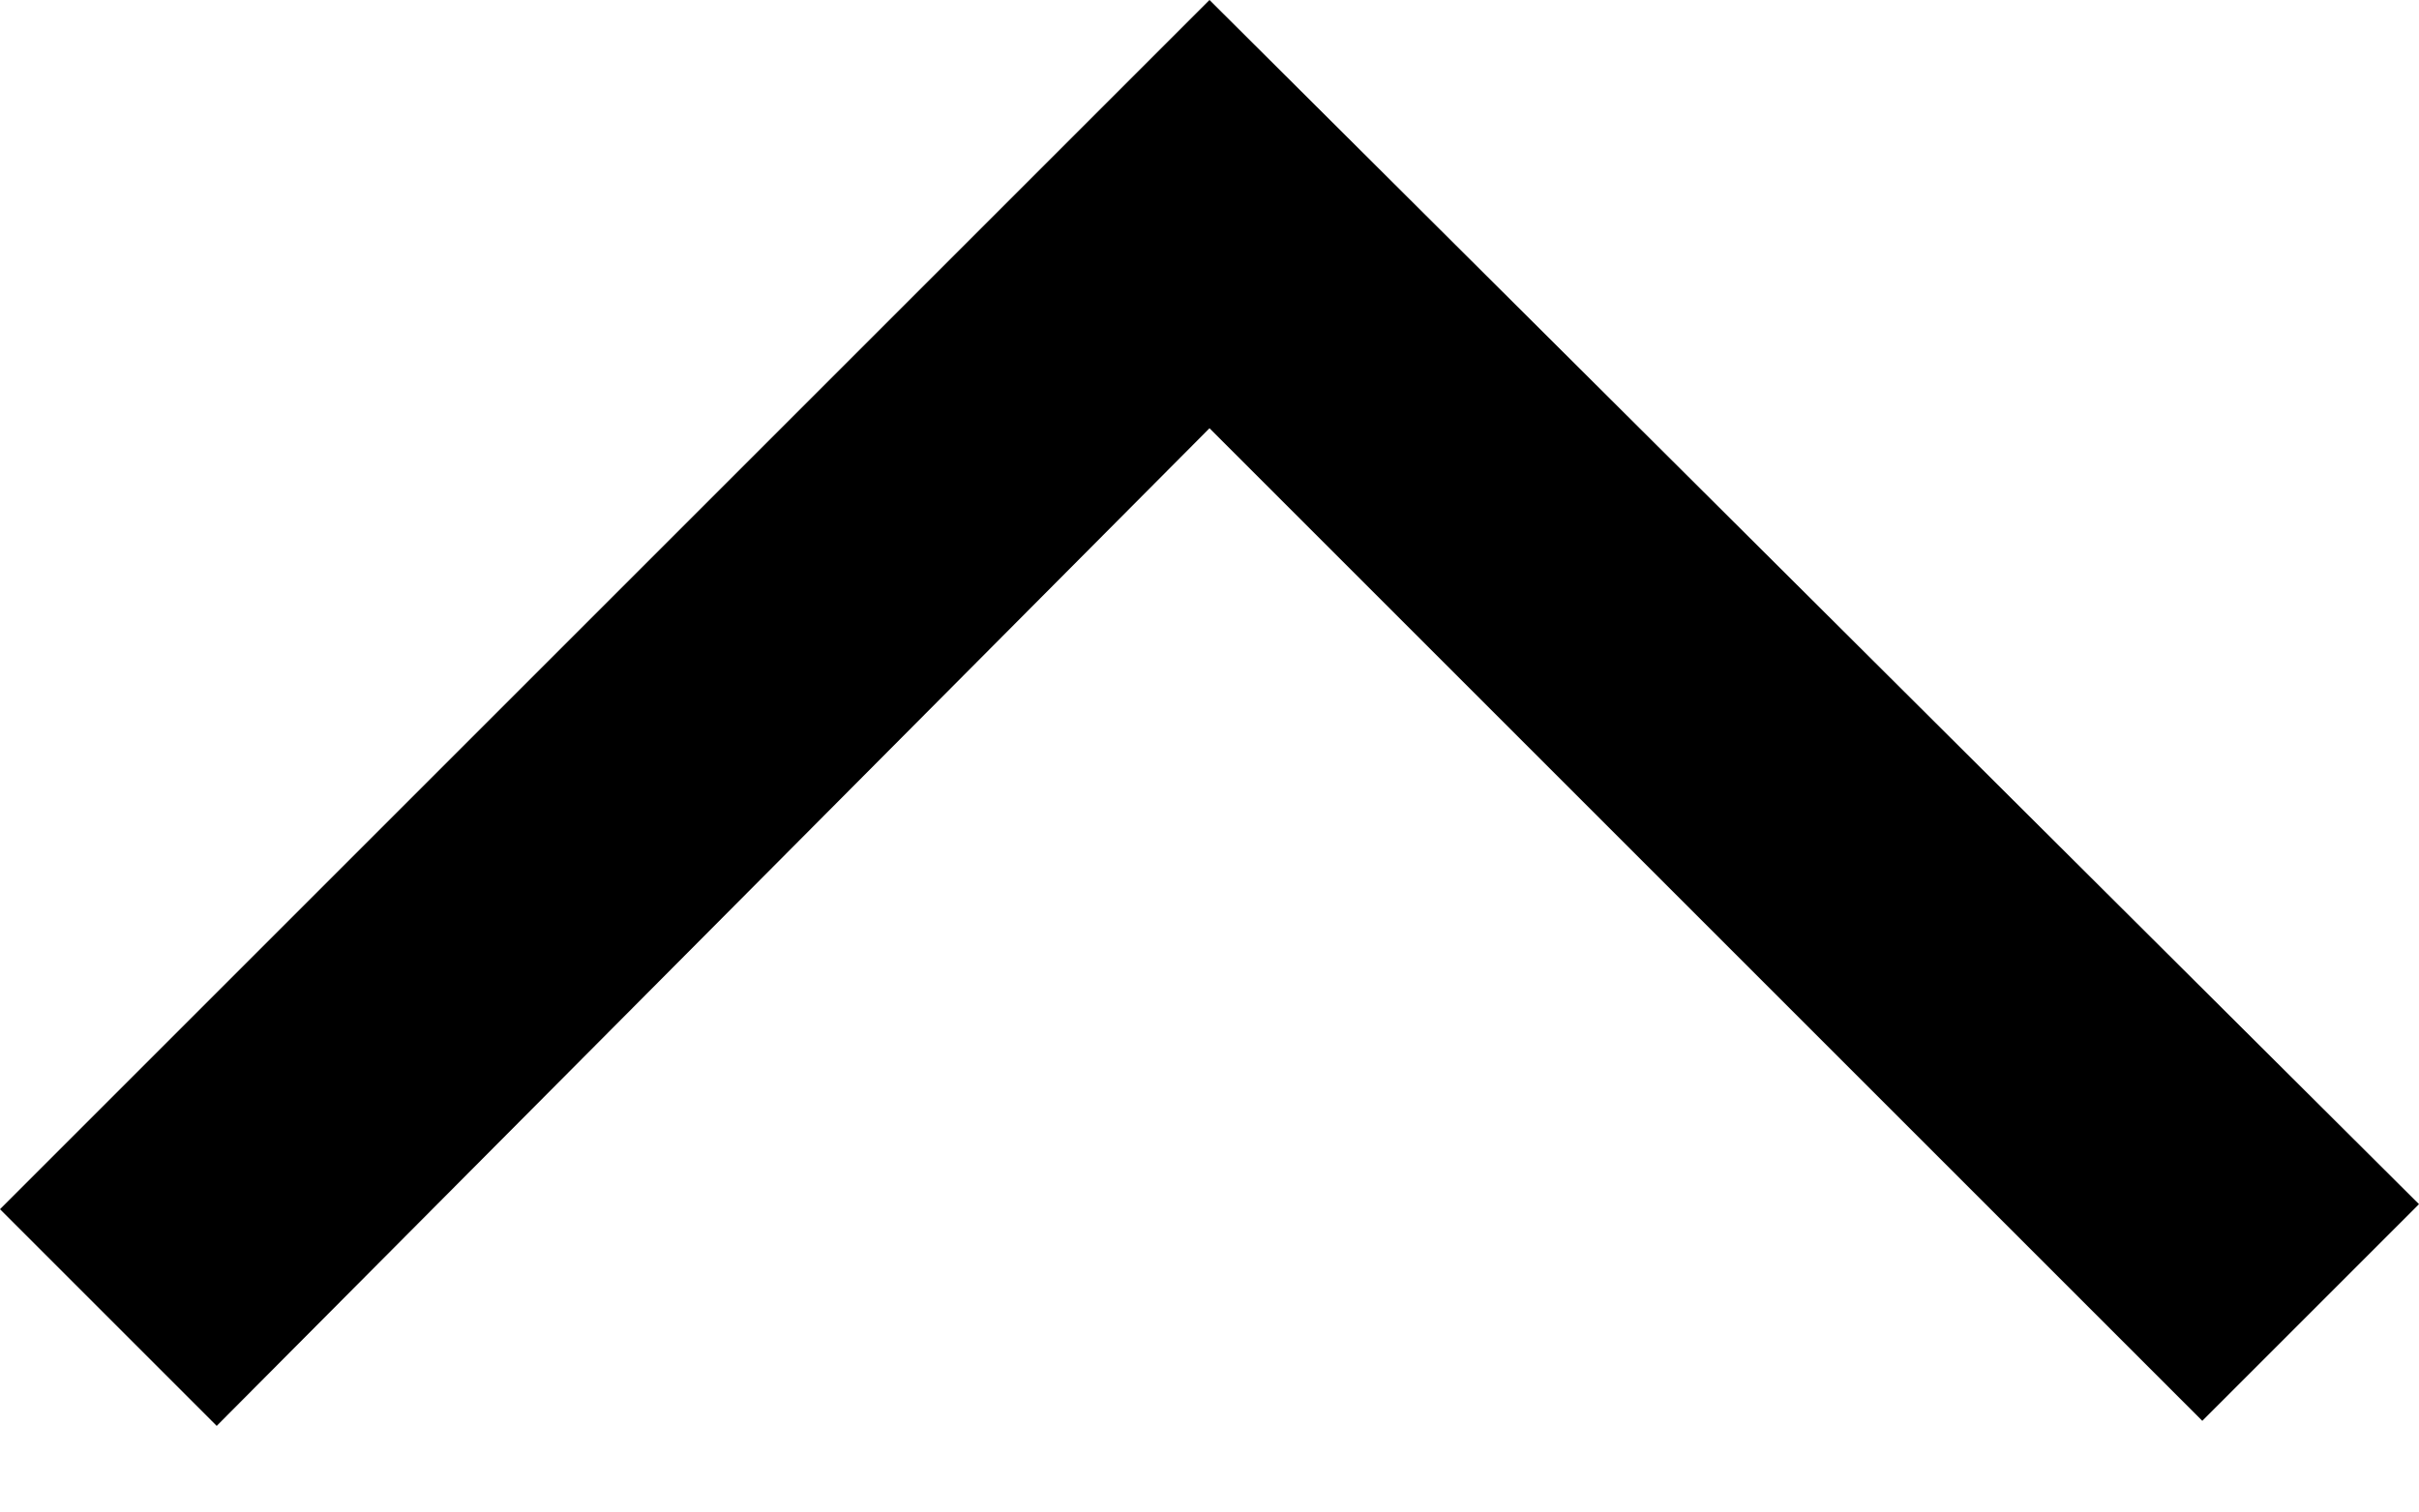
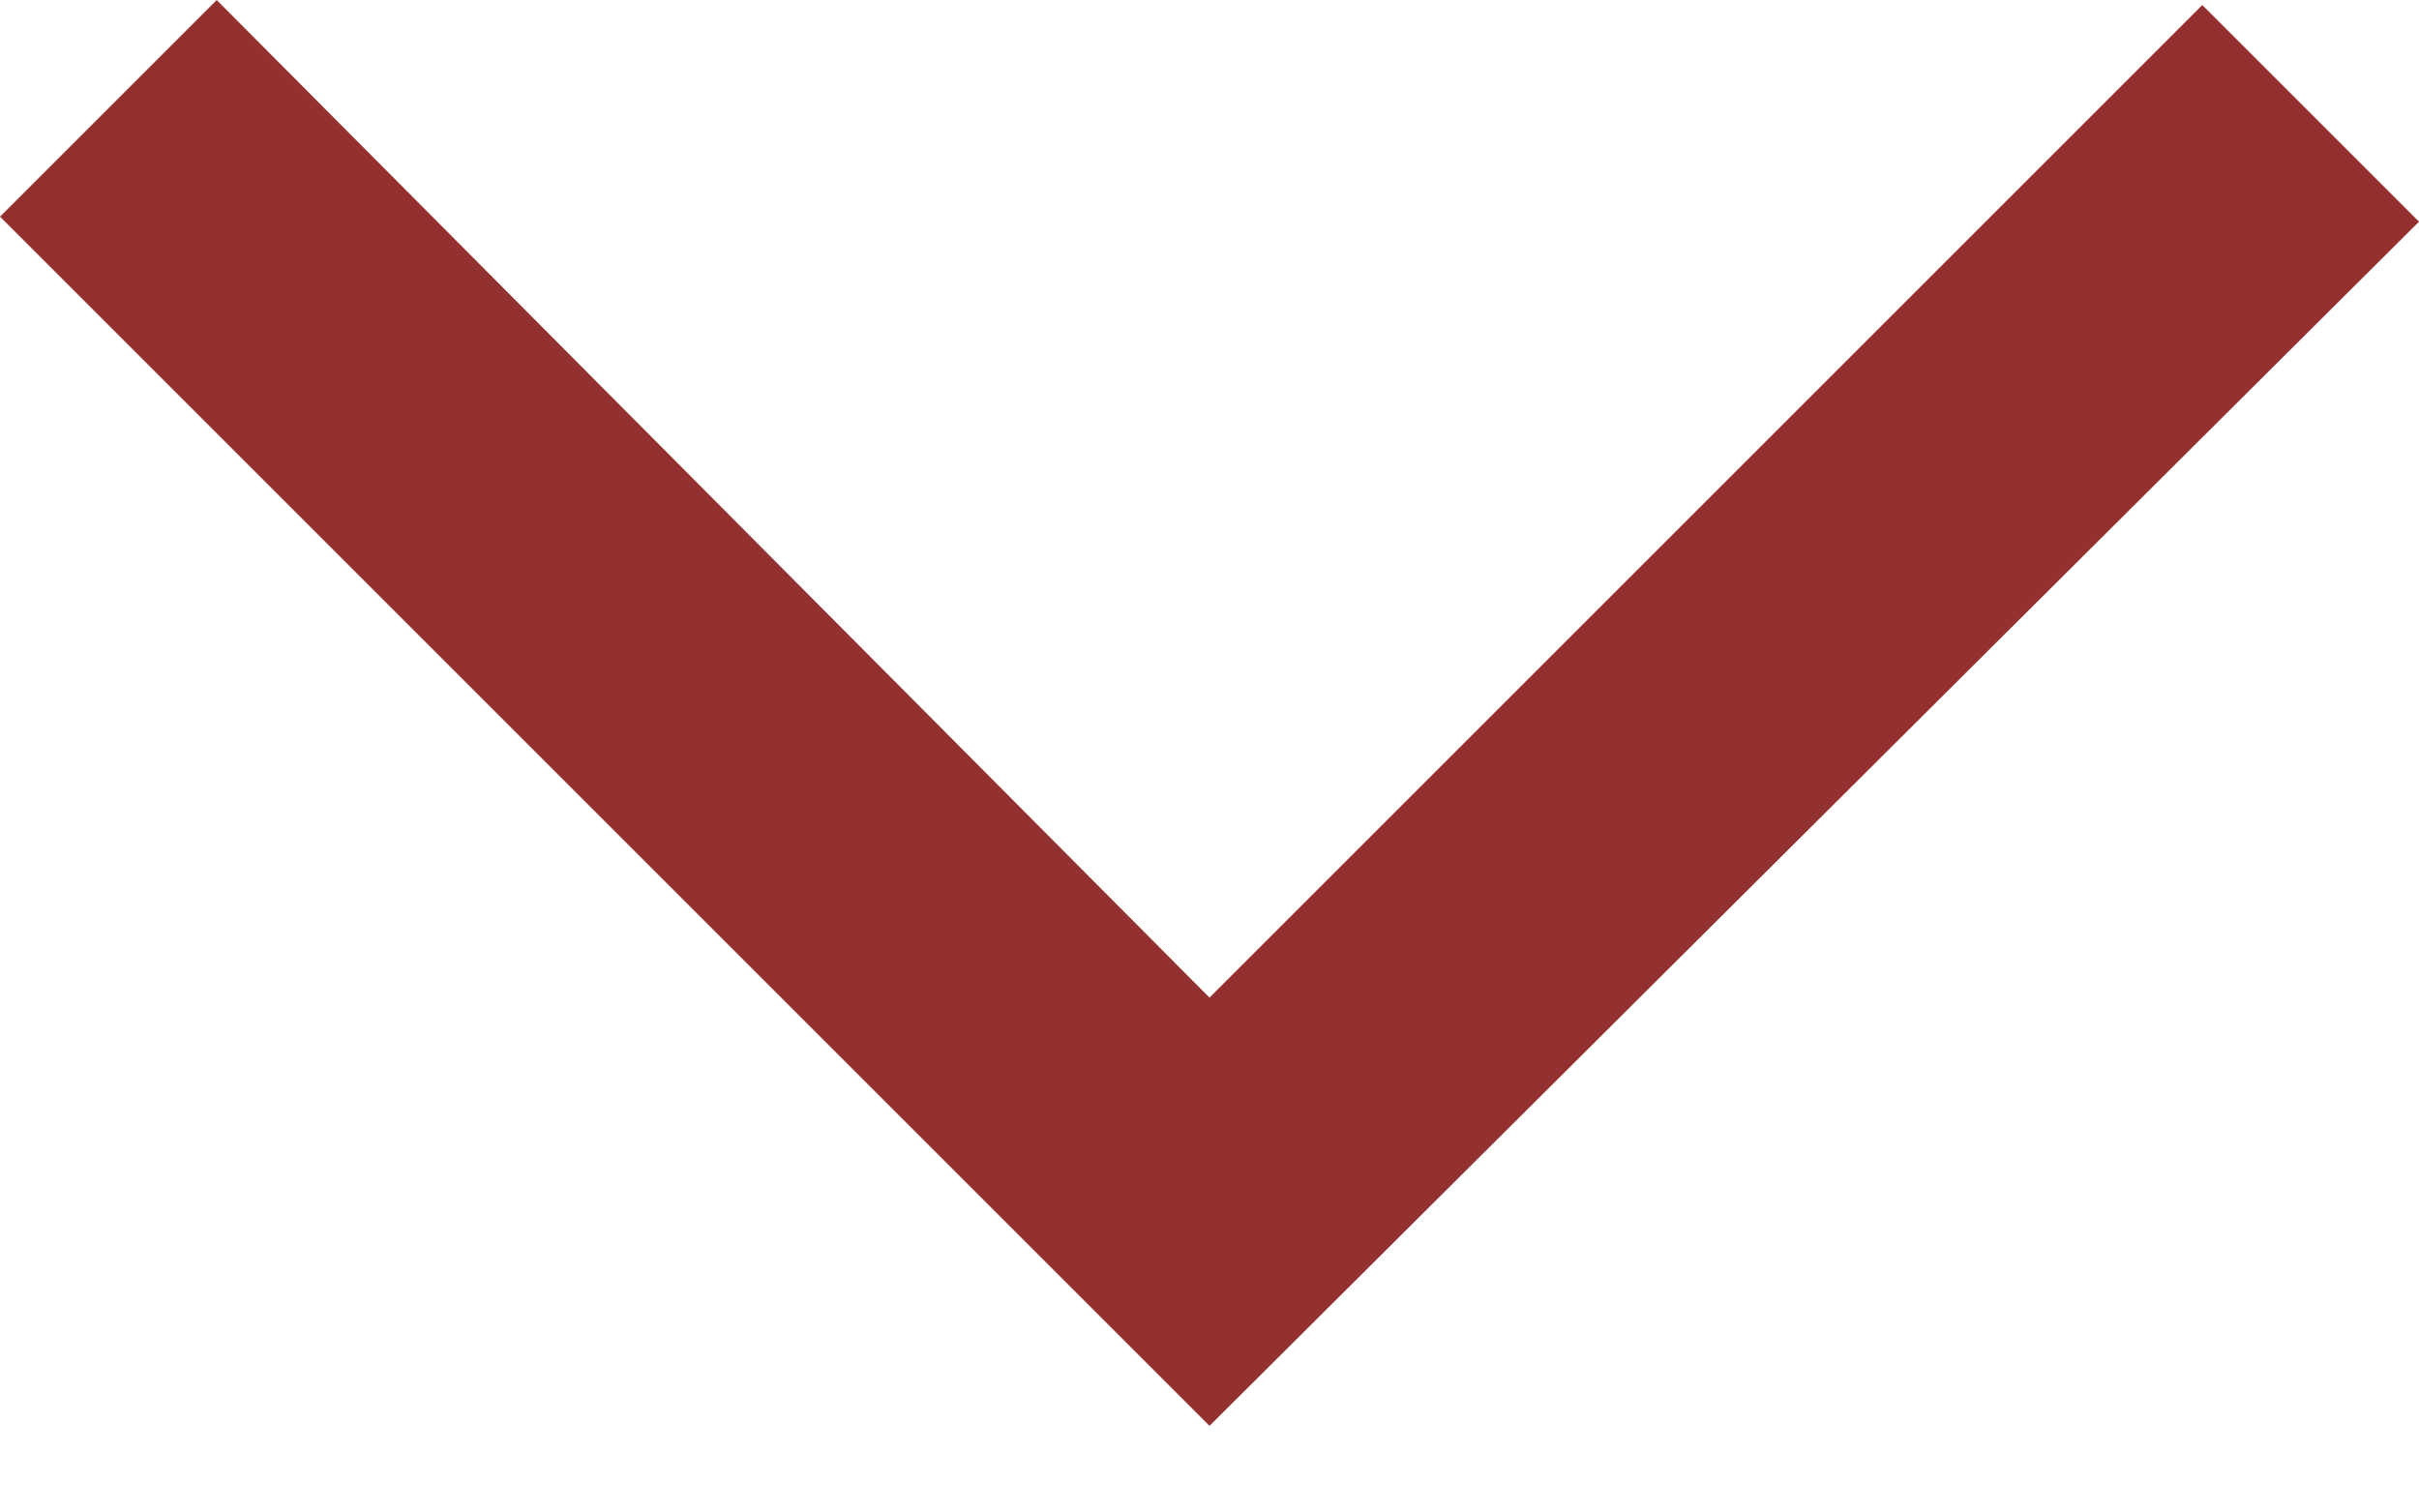
<svg xmlns="http://www.w3.org/2000/svg" width="24" height="15" viewBox="0 0 24 15" fill="none">
-   <path d="M2.15 14.15L0 12L12 0L24 11.95L21.85 14.1L12 4.25L2.15 14.15Z" fill="black" />
+   <path d="M12 14.15L0 2.15L2.15 0L12 9.9L21.85 0.05L24 2.2L12 14.15Z" fill="#933131" />
</svg>
